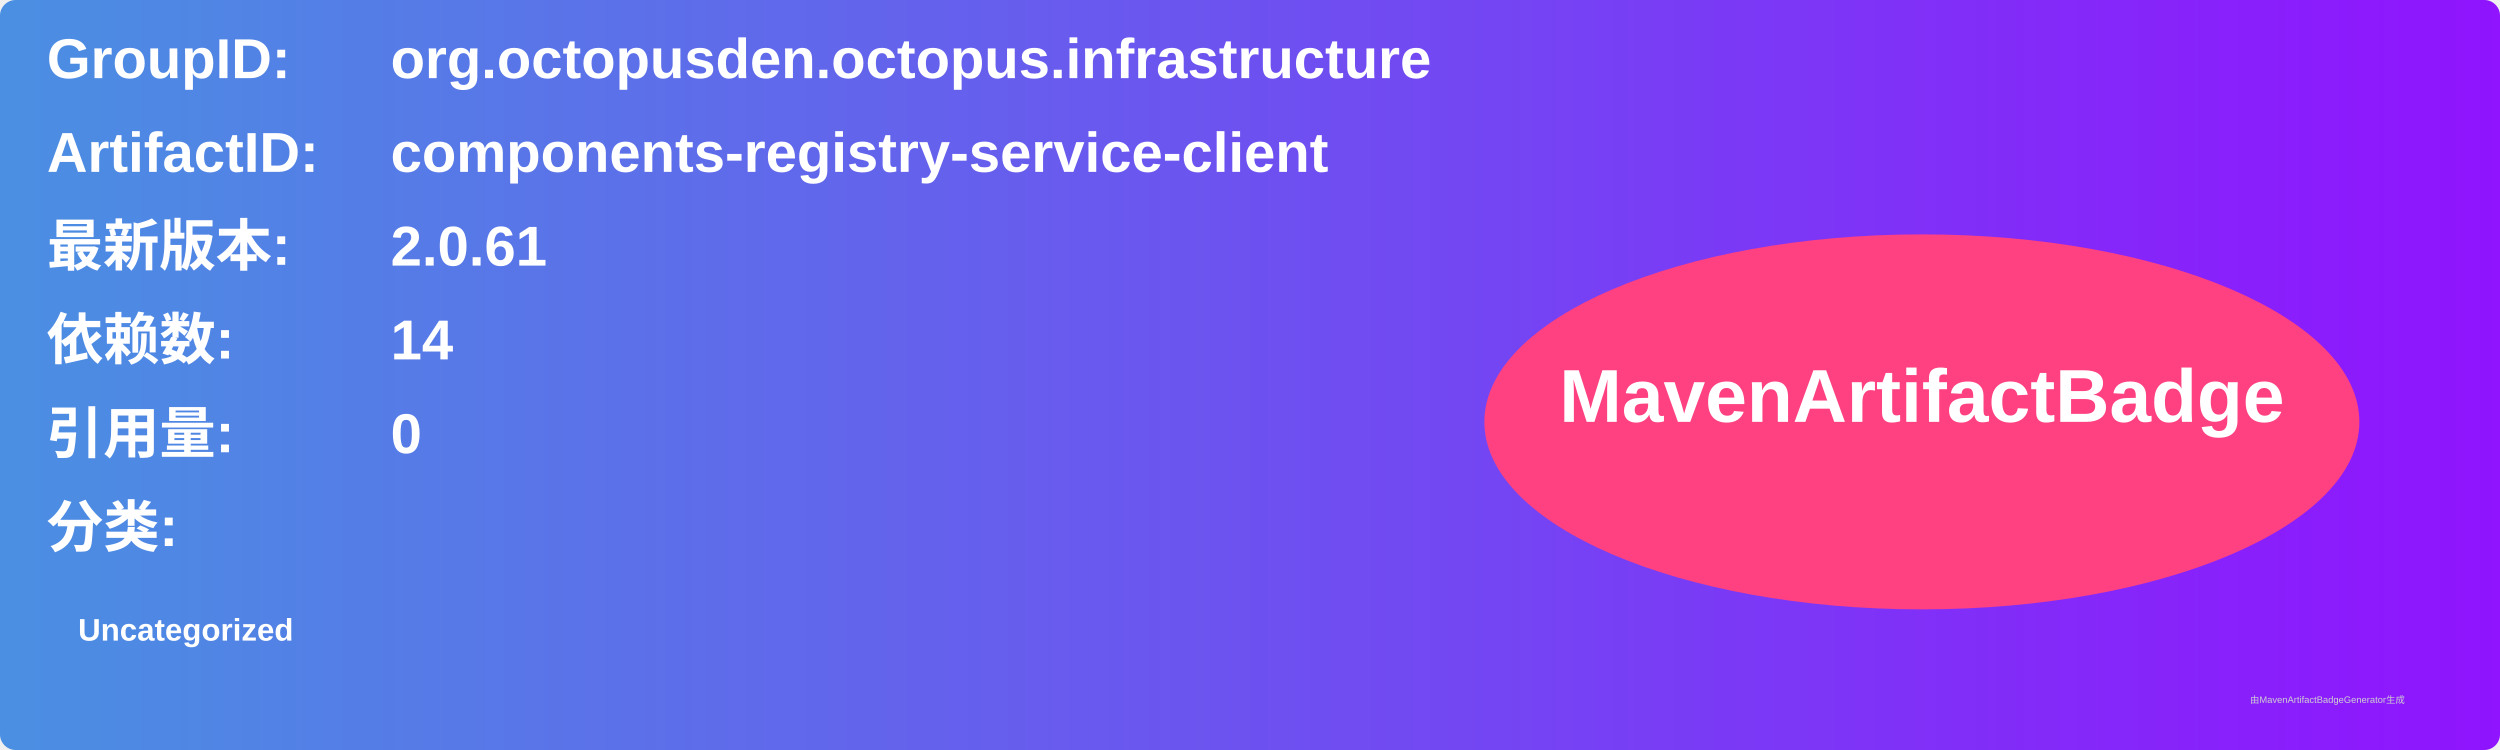
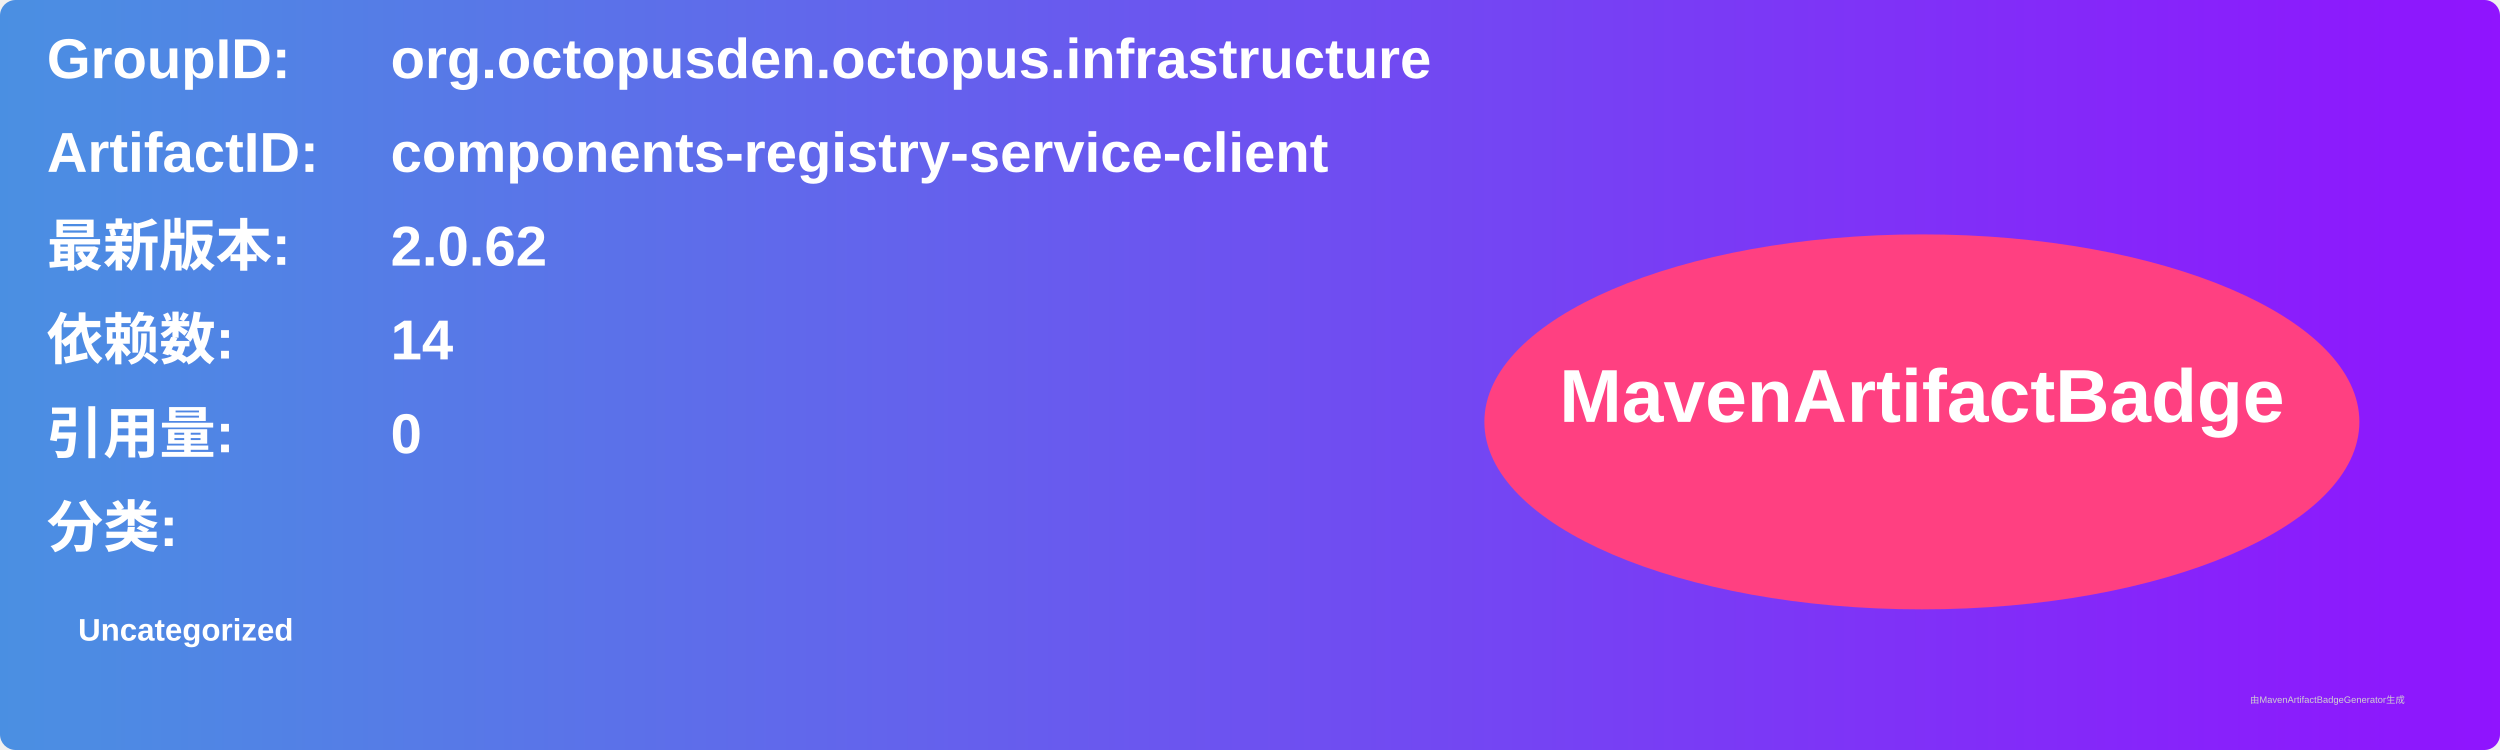
<svg xmlns="http://www.w3.org/2000/svg" width="800" height="240" viewBox="0 0 800 240">
  <linearGradient id="grad" x1="0%" y1="0%" x2="100%" y2="0%">
    <stop offset="0%" stop-color="#4a90e2" />
    <stop offset="100%" stop-color="#9013fe" />
  </linearGradient>
  <rect width="100%" height="100%" rx="5" ry="5" fill="url(#grad)" />
  <g transform="translate(15, 15)">
    <text x="0" y="10" font-family="Arial" font-size="18" fill="white" font-weight="bold" width="260">GroupID:</text>
    <text x="110" y="10" font-family="Arial" font-size="18" fill="white" font-weight="bold" width="460">org.octopusden.octopus.infrastructure</text>
    <text x="0" y="40" font-family="Arial" font-size="18" fill="white" font-weight="bold" width="260">ArtifactID:</text>
    <text x="110" y="40" font-family="Arial" font-size="18" fill="white" font-weight="bold" width="460">components-registry-service-client</text>
    <text x="0" y="70" font-family="Arial" font-size="18" fill="white" font-weight="bold">最新版本:</text>
    <text x="110" y="70" font-family="Arial" font-size="18" fill="white" font-weight="bold">
-       <tspan font-weight="bold">2.0.61</tspan>
+       <tspan font-weight="bold">2.0.62</tspan>
    </text>
    <text x="0" y="100" font-family="Arial" font-size="18" fill="white" font-weight="bold">依赖数: </text>
    <text x="110" y="100" font-family="Arial" font-size="18" fill="white">
      <tspan font-weight="bold">14</tspan>
    </text>
    <text x="0" y="130" font-family="Arial" font-size="18" fill="white" font-weight="bold">引用量: </text>
    <text x="110" y="130" font-family="Arial" font-size="18" fill="white">
      <tspan font-weight="bold">0</tspan>
    </text>
    <text x="0" y="160" font-family="Arial" font-size="18" fill="white" font-weight="bold">分类:</text>
    <text x="10" y="190" font-family="Arial" font-size="10" fill="white">
      <tspan font-weight="bold">Uncategorized</tspan>
    </text>
    <ellipse cx="600" cy="120" rx="140" ry="60" fill="#ff4081" />
    <text x="600" y="120" text-anchor="middle" font-family="Arial" font-size="24" fill="white" font-weight="bold">MavenArtifactBadge</text>
  </g>
  <text x="720" y="225" font-family="Arial" font-size="3" fill="#d0d0d0">由MavenArtifactBadgeGenerator生成</text>
</svg>
